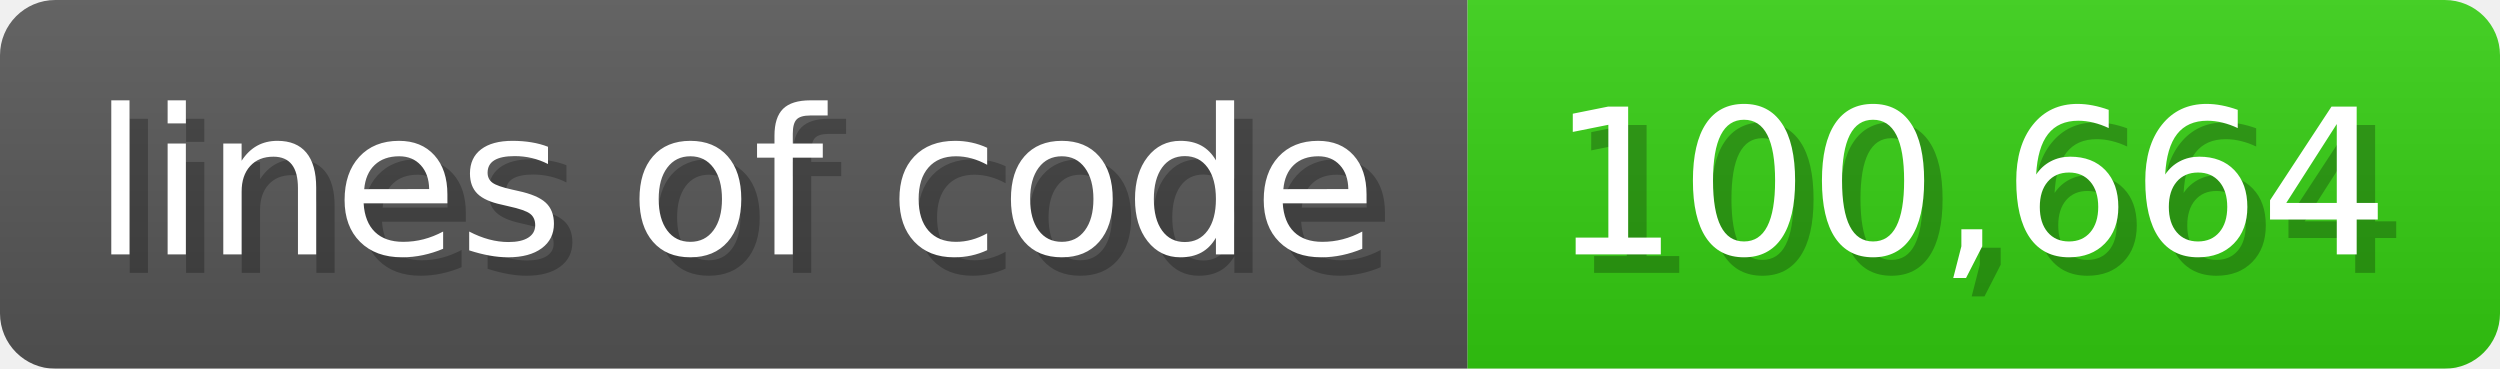
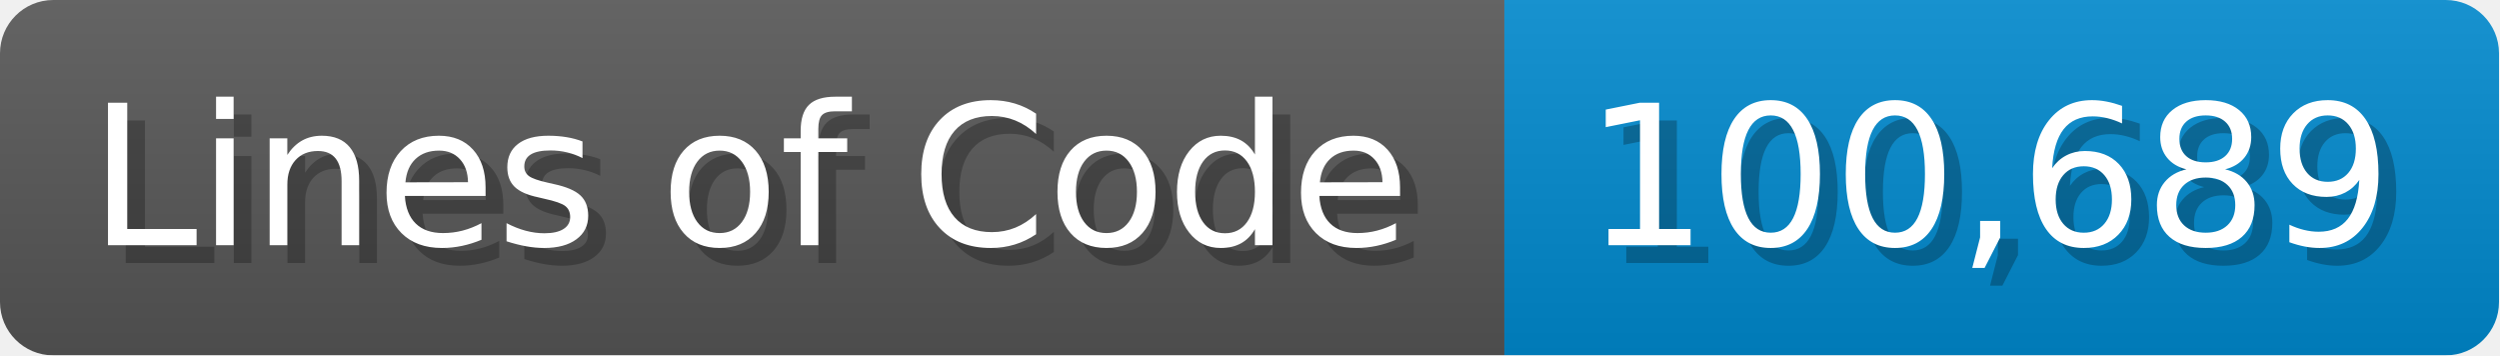
- <svg xmlns="http://www.w3.org/2000/svg" width="135.6" height="20" viewBox="0 0 1356 200">
+ <svg xmlns="http://www.w3.org/2000/svg" width="140.7" height="20" viewBox="0 0 1407 200">
  <linearGradient id="a" x2="0" y2="100%">
    <stop offset="0" stop-opacity=".1" stop-color="#EEE" />
    <stop offset="1" stop-opacity=".1" />
  </linearGradient>
  <mask id="m">
-     <rect width="1356" height="200" rx="30" fill="#FFF" />
+     <rect width="1407" height="200" rx="30" fill="#FFF" />
  </mask>
  <g mask="url(#m)">
-     <rect width="796" height="200" fill="#555" />
-     <rect width="560" height="200" fill="#3C1" x="796" />
-     <rect width="1356" height="200" fill="url(#a)" />
+     <rect width="847" height="200" fill="#555" />
+     <rect width="560" height="200" fill="#08C" x="847" />
+     <rect width="1407" height="200" fill="url(#a)" />
  </g>
  <g fill="#fff" text-anchor="start" font-family="Verdana,DejaVu Sans,sans-serif" font-size="110">
-     <text x="60" y="148" textLength="696" fill="#000" opacity="0.25">lines of code</text>
-     <text x="50" y="138" textLength="696">lines of code</text>
-     <text x="851" y="148" textLength="460" fill="#000" opacity="0.25">100,664</text>
-     <text x="841" y="138" textLength="460">100,664</text>
+     <text x="60" y="148" textLength="747" fill="#000" opacity="0.25">Lines of Code</text>
+     <text x="50" y="138" textLength="747">Lines of Code</text>
+     <text x="902" y="148" textLength="460" fill="#000" opacity="0.25">100,689</text>
+     <text x="892" y="138" textLength="460">100,689</text>
  </g>
</svg>
